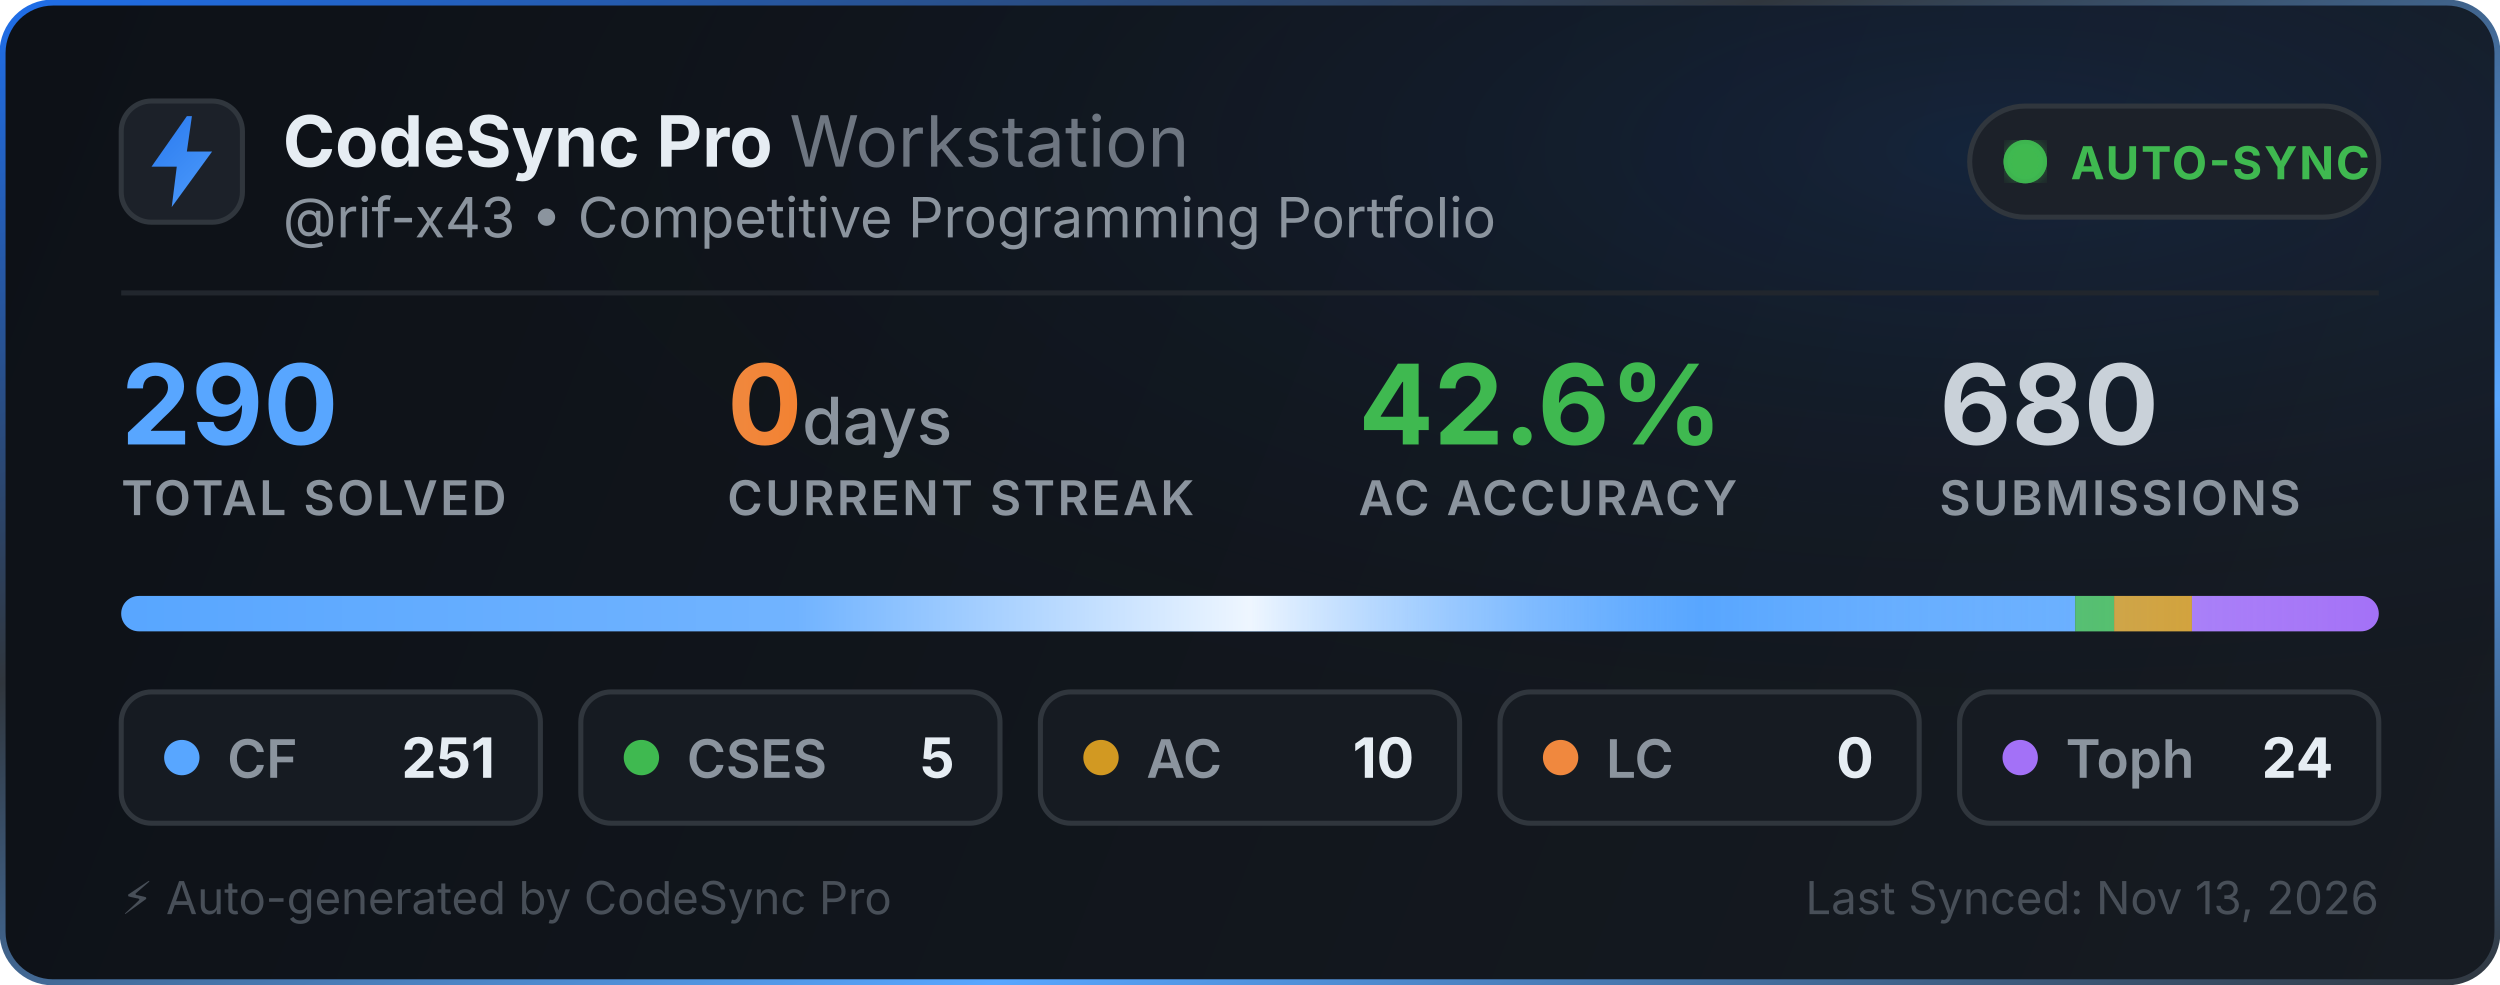
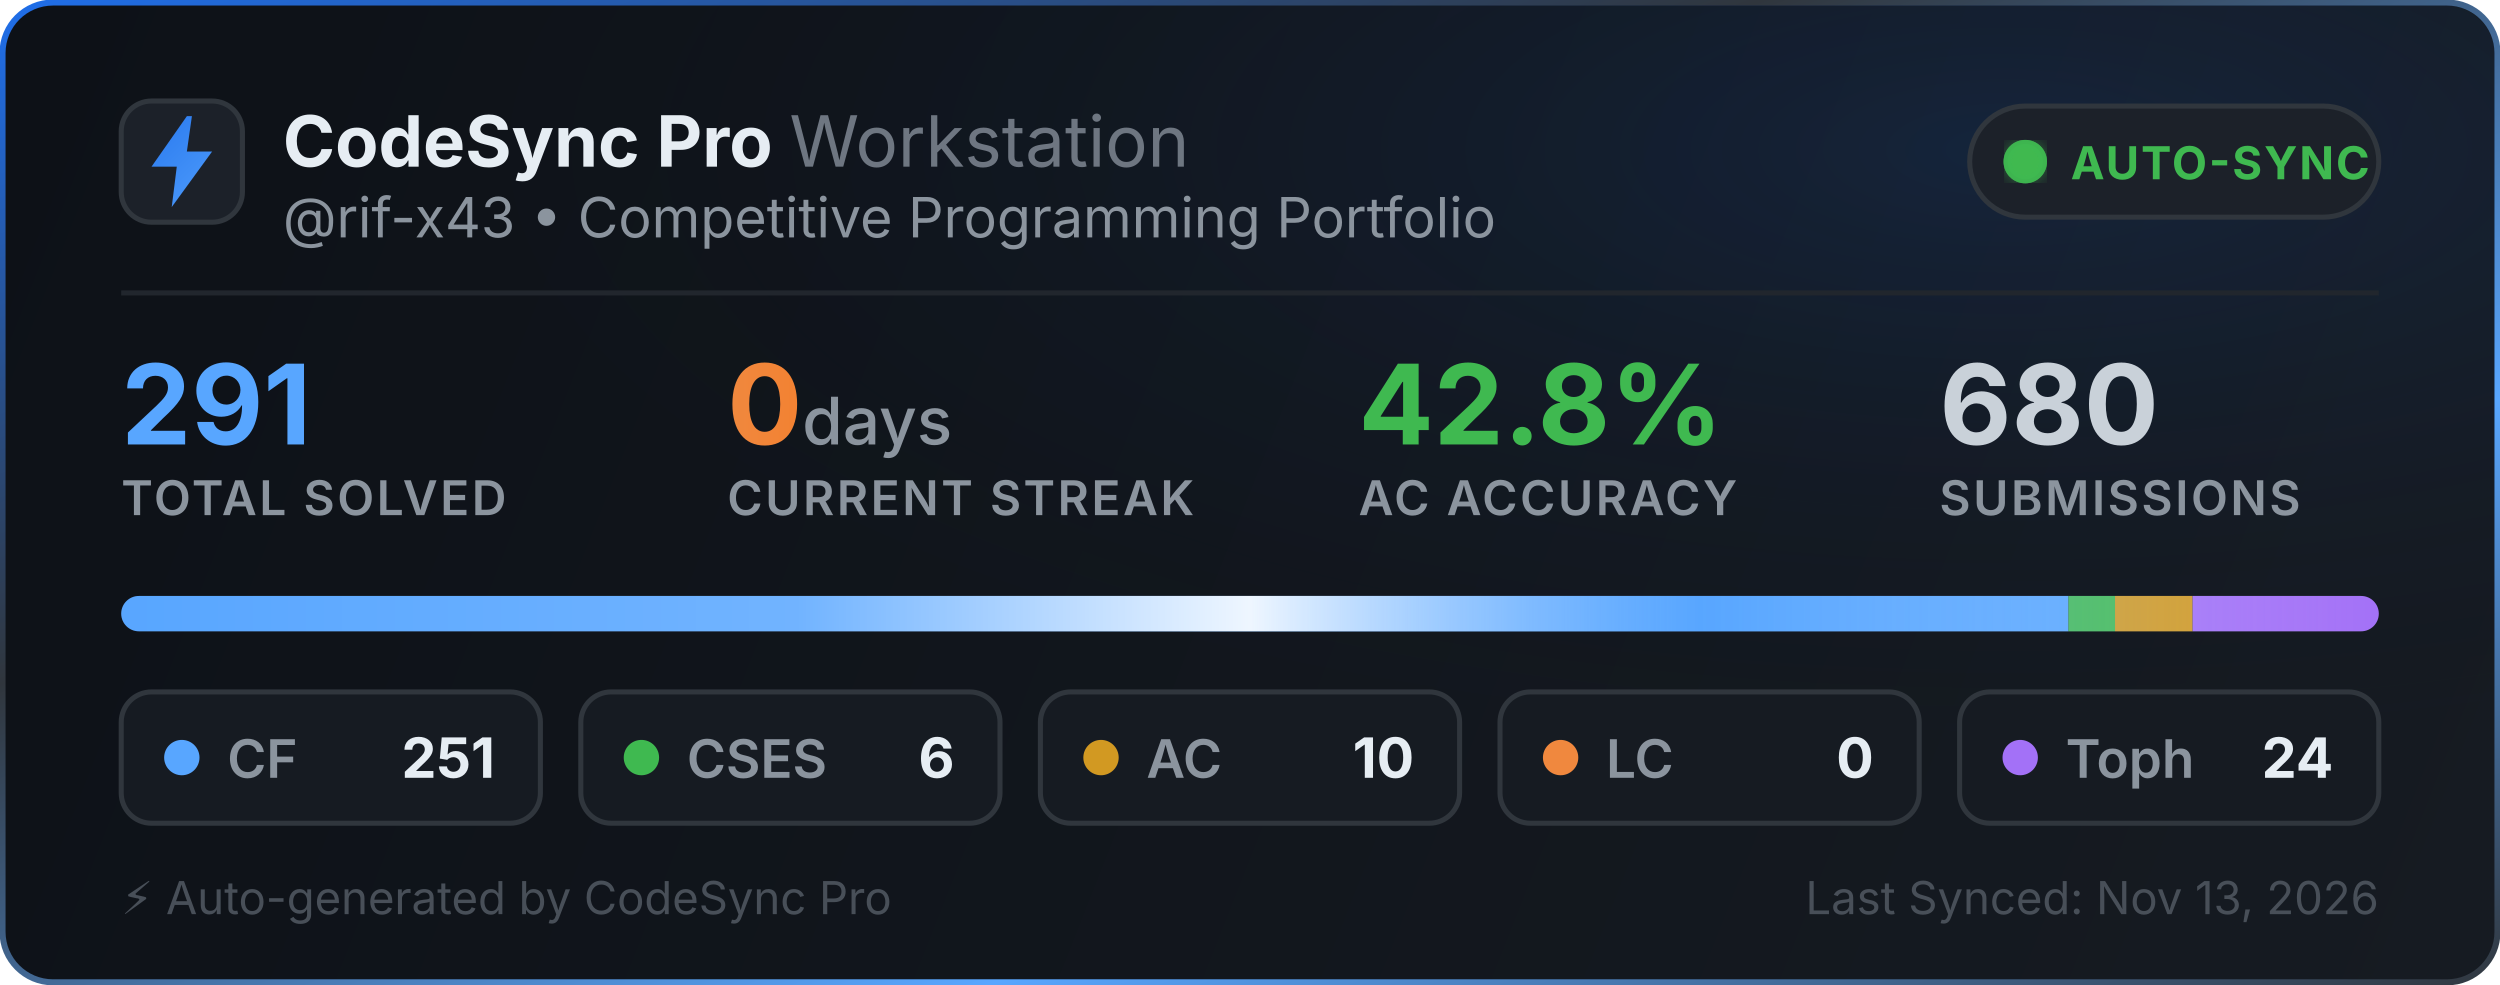
<svg xmlns="http://www.w3.org/2000/svg" width="495" height="195" viewBox="0 0 495 195" fill="none">
  <defs>
    <linearGradient id="bg" x1="0" y1="0" x2="495" y2="195" gradientUnits="userSpaceOnUse">
      <stop offset="0%" stop-color="#0d1117" />
      <stop offset="100%" stop-color="#161b22" />
    </linearGradient>
    <linearGradient id="border-flow" x1="0%" y1="0%" x2="100%" y2="100%">
      <stop offset="0%" stop-color="#1f6feb">
        <animate attributeName="stop-color" values="#1f6feb; #58a6ff; #3fb950; #1f6feb" dur="6s" repeatCount="indefinite" />
      </stop>
      <stop offset="35%" stop-color="#30363d">
        <animate attributeName="stop-color" values="#30363d; #1f6feb; #30363d; #30363d" dur="6s" repeatCount="indefinite" />
      </stop>
      <stop offset="70%" stop-color="#58a6ff">
        <animate attributeName="stop-color" values="#58a6ff; #3fb950; #1f6feb; #58a6ff" dur="6s" repeatCount="indefinite" />
      </stop>
      <stop offset="100%" stop-color="#30363d">
        <animate attributeName="stop-color" values="#30363d; #30363d; #58a6ff; #30363d" dur="6s" repeatCount="indefinite" />
      </stop>
    </linearGradient>
    <radialGradient id="aurora" cx="80%" cy="15%" r="65%">
      <stop offset="0%" stop-color="#1f6feb" stop-opacity="0.14">
        <animate attributeName="stop-opacity" values="0.06; 0.22; 0.06" dur="3.5s" repeatCount="indefinite" />
      </stop>
      <stop offset="100%" stop-color="#0d1117" stop-opacity="0" />
    </radialGradient>
    <linearGradient id="icon-grad" x1="0" y1="0" x2="24" y2="24" gradientUnits="userSpaceOnUse">
      <stop offset="0%" stop-color="#1f6feb">
        <animate attributeName="stop-color" values="#1f6feb; #58a6ff; #388bfd; #1f6feb" dur="2.5s" repeatCount="indefinite" />
      </stop>
      <stop offset="100%" stop-color="#58a6ff">
        <animate attributeName="stop-color" values="#58a6ff; #79c0ff; #1f6feb; #58a6ff" dur="2.5s" repeatCount="indefinite" />
      </stop>
    </linearGradient>
    <linearGradient id="streak-flame" x1="0%" y1="0%" x2="100%" y2="0%">
      <stop offset="0%" stop-color="#f0883e">
        <animate attributeName="stop-color" values="#f0883e; #ff7b72; #f97316; #f0883e" dur="2.2s" repeatCount="indefinite" />
      </stop>
      <stop offset="100%" stop-color="#f97316">
        <animate attributeName="stop-color" values="#f97316; #f0883e; #ff7b72; #f97316" dur="2.2s" repeatCount="indefinite" />
      </stop>
    </linearGradient>
    <linearGradient id="laser-sweep" x1="0%" y1="0%" x2="100%" y2="0%">
      <stop offset="0%" stop-color="#ffffff" stop-opacity="0" />
      <stop offset="30%" stop-color="#ffffff" stop-opacity="0.15" />
      <stop offset="50%" stop-color="#ffffff" stop-opacity="0.9" />
      <stop offset="70%" stop-color="#58a6ff" stop-opacity="0.45" />
      <stop offset="100%" stop-color="#ffffff" stop-opacity="0" />
      <animate attributeName="x1" values="-150%; 150%" dur="2.4s" repeatCount="indefinite" />
      <animate attributeName="x2" values="-50%; 250%" dur="2.4s" repeatCount="indefinite" />
    </linearGradient>
    <clipPath id="bar-clip">
      <rect x="24" y="118" width="447" height="7" rx="3.5" />
    </clipPath>
    <filter id="glow">
      <feGaussianBlur stdDeviation="2" result="blur" />
      <feMerge>
        <feMergeNode in="blur" />
        <feMergeNode in="SourceGraphic" />
      </feMerge>
    </filter>
  </defs>
  <style>
    .title { font-family: -apple-system, BlinkMacSystemFont, "Segoe UI", Inter, Helvetica, Arial, sans-serif; font-size: 14px; font-weight: 700; fill: #e6edf3; }
    .subtitle { font-family: -apple-system, BlinkMacSystemFont, "Segoe UI", Inter, Helvetica, Arial, sans-serif; font-size: 11px; fill: #8b949e; }
    .stat-val { font-family: -apple-system, BlinkMacSystemFont, "Segoe UI", Inter, Helvetica, Arial, sans-serif; font-weight: 700; }
    .stat-lbl { font-family: -apple-system, BlinkMacSystemFont, "Segoe UI", Inter, Helvetica, Arial, sans-serif; font-size: 9.5px; font-weight: 600; fill: #8b949e; letter-spacing: 0.5px; }
  </style>
  <rect x="0.5" y="0.5" width="494" height="194" rx="10" fill="url(#bg)" stroke="url(#border-flow)" stroke-width="1.2" />
  <rect x="1" y="1" width="493" height="193" rx="10" fill="url(#aurora)" pointer-events="none" />
  <g transform="translate(24, 20)">
    <rect width="24" height="24" rx="6" fill="#1c2129" stroke="#30363d" stroke-width="1" />
    <path d="M13 3L6 13h5l-1 8 8-11h-5l1-7z" fill="url(#icon-grad)" />
  </g>
  <g>
    <text x="56" y="33" class="title">CodeSync Pro <tspan font-weight="400" fill="#6e7681">Workstation</tspan>
    </text>
    <text x="56" y="47" class="subtitle">@rif-x43 • Competitive Programming Portfolio</text>
  </g>
  <g transform="translate(390, 21)">
    <rect width="81" height="22" rx="11" fill="#1c2129" stroke="#30363d" stroke-width="1" />
    <circle cx="11" cy="11" r="3.5" fill="#3fb950" filter="url(#glow)" />
    <circle cx="11" cy="11" r="3.5" fill="none" stroke="#3fb950" stroke-width="1.6" opacity="0.8">
      <animate attributeName="r" values="3.5; 10" dur="2s" repeatCount="indefinite" />
      <animate attributeName="opacity" values="0.85; 0" dur="2s" repeatCount="indefinite" />
      <animate attributeName="stroke-width" values="1.6; 0.2" dur="2s" repeatCount="indefinite" />
    </circle>
    <circle cx="11" cy="11" r="3.5" fill="none" stroke="#3fb950" stroke-width="1.6" opacity="0.8">
      <animate attributeName="r" values="3.5; 10" dur="2s" begin="1s" repeatCount="indefinite" />
      <animate attributeName="opacity" values="0.85; 0" dur="2s" begin="1s" repeatCount="indefinite" />
      <animate attributeName="stroke-width" values="1.6; 0.2" dur="2s" begin="1s" repeatCount="indefinite" />
    </circle>
    <text x="20" y="14.5" font-family="-apple-system, BlinkMacSystemFont, Segoe UI, Inter, Helvetica, Arial, sans-serif" font-size="9" font-weight="700" fill="#3fb950" letter-spacing="0.4px">AUTO-SYNC</text>
  </g>
  <line x1="24" y1="58" x2="471" y2="58" stroke="#21262d" stroke-width="1" />
  <g transform="translate(24, 68)">
    <g>
-       <text x="0" y="20" class="stat-val" font-size="22" fill="#58a6ff">290</text>
+       <text x="0" y="20" class="stat-val" font-size="22" fill="#58a6ff">291</text>
      <text x="0" y="34" class="stat-lbl">TOTAL SOLVED</text>
    </g>
    <g>
      <text x="120" y="20" class="stat-val" font-size="22" fill="url(#streak-flame)">0<tspan font-size="13" font-weight="500" fill="#8b949e"> days</tspan>
      </text>
      <text x="120" y="34" class="stat-lbl">CURRENT STREAK</text>
    </g>
    <g>
-       <text x="245" y="20" class="stat-val" font-size="22" fill="#3fb950">42.6%</text>
+       <text x="245" y="20" class="stat-val" font-size="22" fill="#3fb950">42.8%</text>
      <text x="245" y="34" class="stat-lbl">AC ACCURACY</text>
    </g>
    <g>
      <text x="360" y="20" class="stat-val" font-size="22" fill="#c9d1d9">680</text>
      <text x="360" y="34" class="stat-lbl">SUBMISSIONS</text>
    </g>
  </g>
  <g>
    <rect x="24" y="118" width="447" height="7" rx="3.5" fill="#21262d" />
    <g clip-path="url(#bar-clip)">
-       <rect x="24" y="118" width="386.886" height="7" fill="#58a6ff" />
-       <rect x="410.886" y="118" width="7.707" height="7" fill="#3fb950" />
-       <rect x="418.593" y="118" width="15.414" height="7" fill="#d29922" />
-       <rect x="434.007" y="118" width="36.993" height="7" fill="#a371f7" />
+       <rect x="24" y="118" width="385.557" height="7" fill="#58a6ff" />
+       <rect x="409.557" y="118" width="9.216" height="7" fill="#3fb950" />
+       <rect x="418.773" y="118" width="15.361" height="7" fill="#d29922" />
+       <rect x="434.134" y="118" width="36.866" height="7" fill="#a371f7" />
      <rect x="24" y="118" width="447" height="7" fill="url(#laser-sweep)" />
    </g>
  </g>
  <g transform="translate(24, 137)">
    <rect width="83" height="26" rx="6" fill="#161b22" stroke="#30363d" stroke-width="1" />
    <circle cx="12" cy="13" r="3.5" fill="#58a6ff">
      <animate attributeName="r" values="3.0; 4.3; 3.0" dur="2s" repeatCount="indefinite" />
      <animate attributeName="opacity" values="0.75; 1; 0.75" dur="2s" repeatCount="indefinite" />
    </circle>
    <text x="21" y="17" font-family="-apple-system, BlinkMacSystemFont, Segoe UI, Inter, Helvetica, Arial, sans-serif" font-size="10.5" font-weight="600" fill="#8b949e">CF</text>
    <text x="74" y="17" text-anchor="end" font-family="-apple-system, BlinkMacSystemFont, Segoe UI, Inter, Helvetica, Arial, sans-serif" font-size="11" font-weight="700" fill="#e6edf3">251</text>
  </g>
  <g transform="translate(115, 137)">
    <rect width="83" height="26" rx="6" fill="#161b22" stroke="#30363d" stroke-width="1" />
    <circle cx="12" cy="13" r="3.5" fill="#3fb950">
      <animate attributeName="r" values="3.0; 4.3; 3.0" dur="2.25s" repeatCount="indefinite" />
      <animate attributeName="opacity" values="0.75; 1; 0.75" dur="2.25s" repeatCount="indefinite" />
    </circle>
    <text x="21" y="17" font-family="-apple-system, BlinkMacSystemFont, Segoe UI, Inter, Helvetica, Arial, sans-serif" font-size="10.5" font-weight="600" fill="#8b949e">CSES</text>
-     <text x="74" y="17" text-anchor="end" font-family="-apple-system, BlinkMacSystemFont, Segoe UI, Inter, Helvetica, Arial, sans-serif" font-size="11" font-weight="700" fill="#e6edf3">5</text>
+     <text x="74" y="17" text-anchor="end" font-family="-apple-system, BlinkMacSystemFont, Segoe UI, Inter, Helvetica, Arial, sans-serif" font-size="11" font-weight="700" fill="#e6edf3">6</text>
  </g>
  <g transform="translate(206, 137)">
    <rect width="83" height="26" rx="6" fill="#161b22" stroke="#30363d" stroke-width="1" />
    <circle cx="12" cy="13" r="3.5" fill="#d29922">
      <animate attributeName="r" values="3.0; 4.3; 3.0" dur="2.5s" repeatCount="indefinite" />
      <animate attributeName="opacity" values="0.75; 1; 0.75" dur="2.5s" repeatCount="indefinite" />
    </circle>
    <text x="21" y="17" font-family="-apple-system, BlinkMacSystemFont, Segoe UI, Inter, Helvetica, Arial, sans-serif" font-size="10.5" font-weight="600" fill="#8b949e">AC</text>
    <text x="74" y="17" text-anchor="end" font-family="-apple-system, BlinkMacSystemFont, Segoe UI, Inter, Helvetica, Arial, sans-serif" font-size="11" font-weight="700" fill="#e6edf3">10</text>
  </g>
  <g transform="translate(297, 137)">
    <rect width="83" height="26" rx="6" fill="#161b22" stroke="#30363d" stroke-width="1" />
    <circle cx="12" cy="13" r="3.5" fill="#f0883e">
      <animate attributeName="r" values="3.0; 4.3; 3.0" dur="2.75s" repeatCount="indefinite" />
      <animate attributeName="opacity" values="0.75; 1; 0.75" dur="2.75s" repeatCount="indefinite" />
    </circle>
    <text x="21" y="17" font-family="-apple-system, BlinkMacSystemFont, Segoe UI, Inter, Helvetica, Arial, sans-serif" font-size="10.5" font-weight="600" fill="#8b949e">LC</text>
    <text x="74" y="17" text-anchor="end" font-family="-apple-system, BlinkMacSystemFont, Segoe UI, Inter, Helvetica, Arial, sans-serif" font-size="11" font-weight="700" fill="#e6edf3">0</text>
  </g>
  <g transform="translate(388, 137)">
    <rect width="83" height="26" rx="6" fill="#161b22" stroke="#30363d" stroke-width="1" />
    <circle cx="12" cy="13" r="3.5" fill="#a371f7">
      <animate attributeName="r" values="3.0; 4.3; 3.0" dur="3s" repeatCount="indefinite" />
      <animate attributeName="opacity" values="0.75; 1; 0.75" dur="3s" repeatCount="indefinite" />
    </circle>
    <text x="21" y="17" font-family="-apple-system, BlinkMacSystemFont, Segoe UI, Inter, Helvetica, Arial, sans-serif" font-size="10.5" font-weight="600" fill="#8b949e">Toph</text>
    <text x="74" y="17" text-anchor="end" font-family="-apple-system, BlinkMacSystemFont, Segoe UI, Inter, Helvetica, Arial, sans-serif" font-size="11" font-weight="700" fill="#e6edf3">24</text>
  </g>
  <text x="24" y="181" font-family="-apple-system, BlinkMacSystemFont, Segoe UI, Inter, Helvetica, Arial, sans-serif" font-size="9" fill="#484f58">⚡ Auto-generated by CodeSync Pro</text>
  <text x="471" y="181" text-anchor="end" font-family="-apple-system, BlinkMacSystemFont, Segoe UI, Inter, Helvetica, Arial, sans-serif" font-size="9" fill="#484f58">Last Synced: Nov 13, 2026</text>
</svg>
